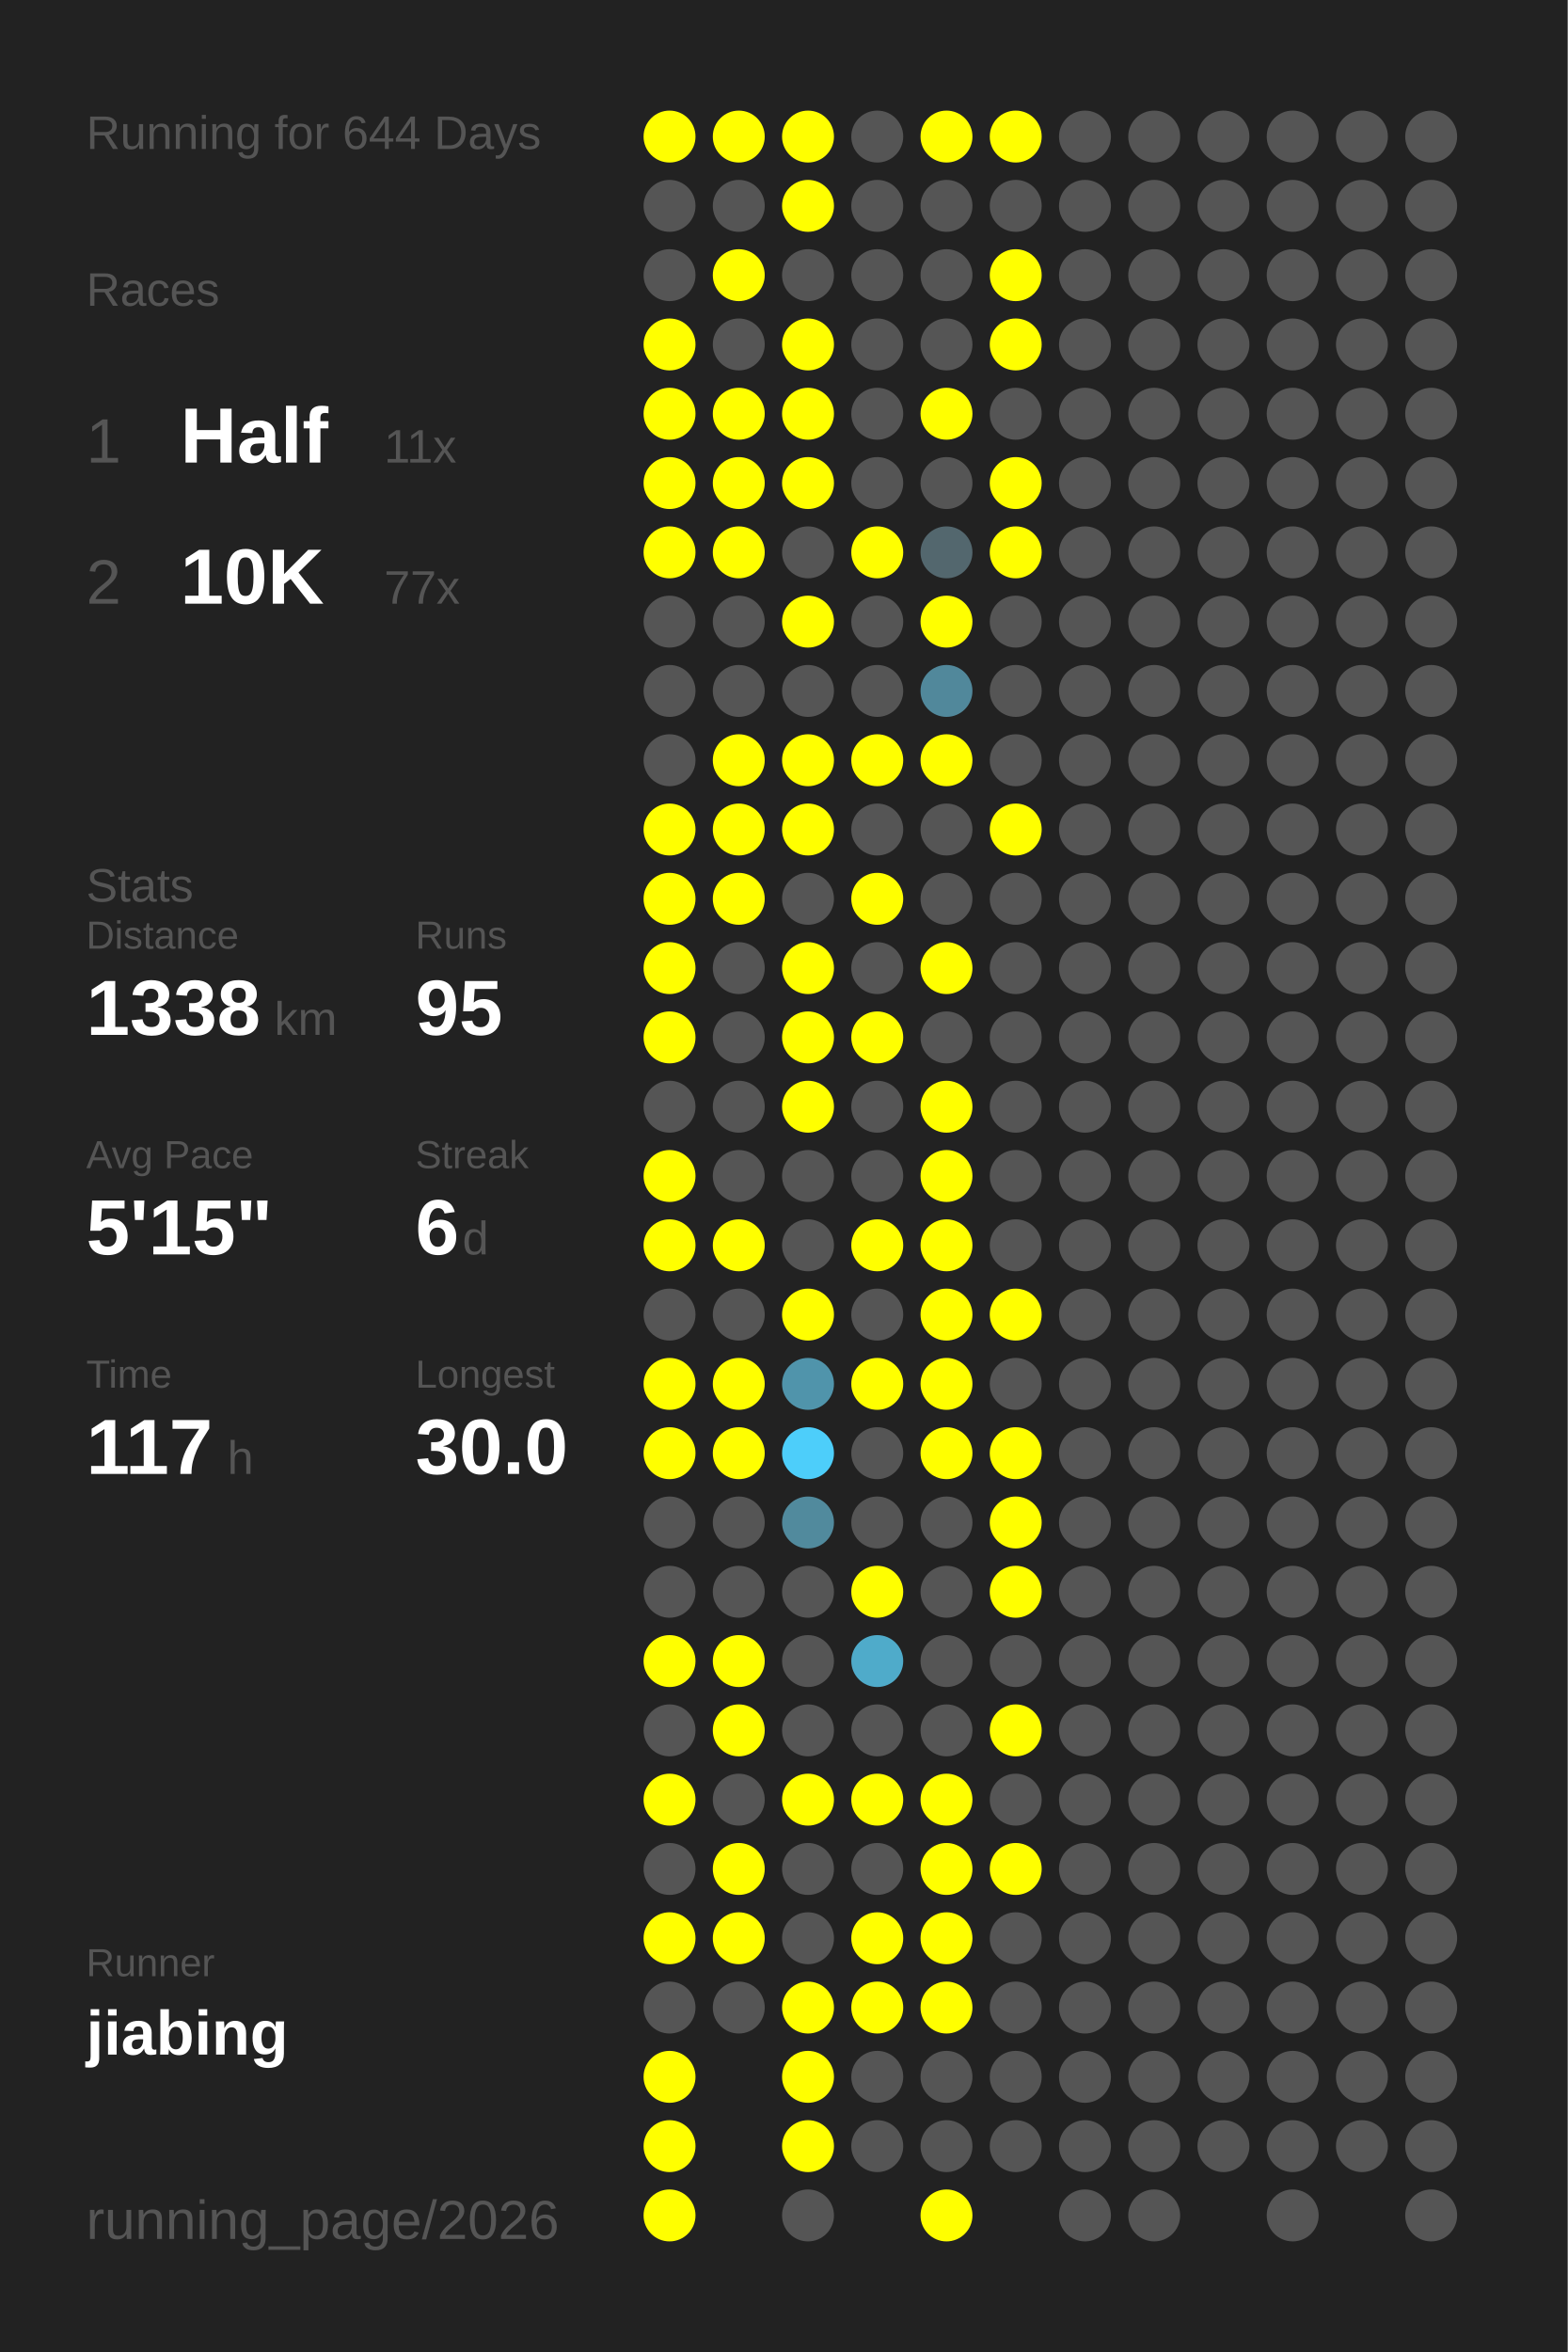
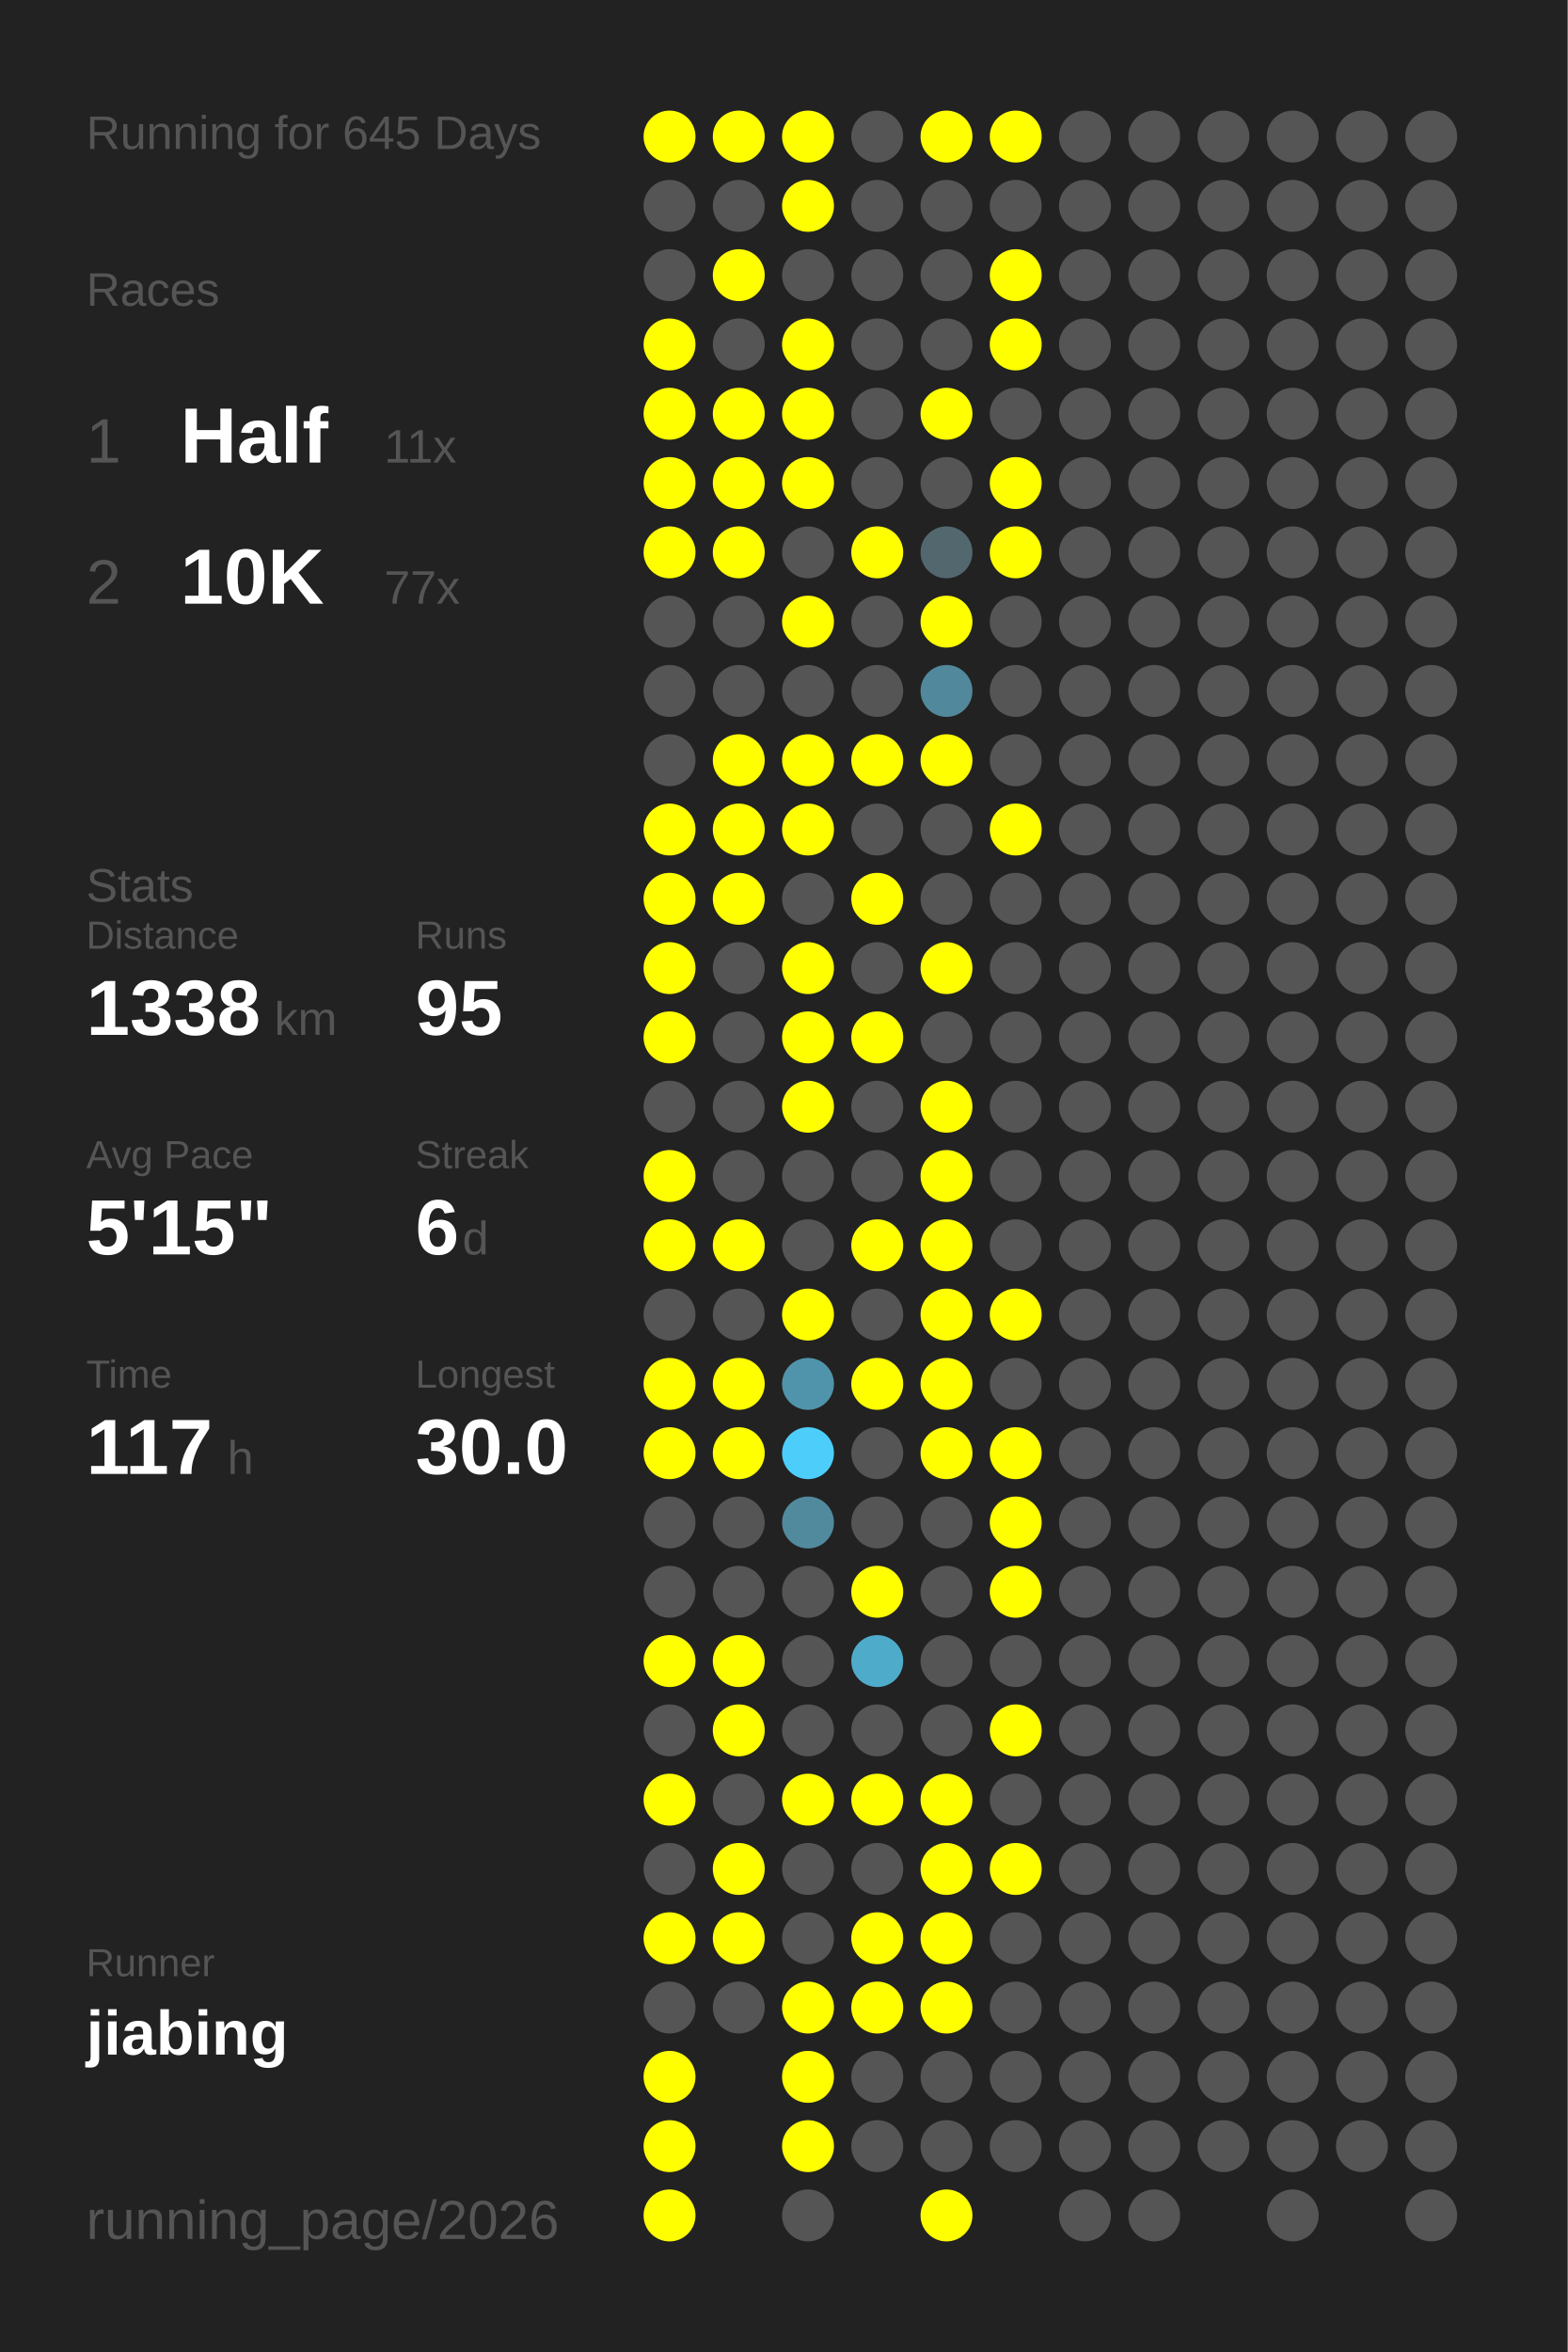
<svg xmlns="http://www.w3.org/2000/svg" baseProfile="full" height="300mm" version="1.1" viewBox="0,0,200,300" width="200mm">
  <defs />
  <rect fill="#222222" height="300" width="200" x="0" y="0" />
-   <text fill="#555555" style="font-size:6px; font-family:Arial;" x="11" y="19">Running for 644 Days</text>
+   <text fill="#555555" style="font-size:6px; font-family:Arial;" x="11" y="19">Running for 645 Days</text>
  <text fill="#555555" style="font-size:6px; font-family:Arial;" x="11" y="39">Races</text>
  <text fill="#555555" style="font-size:8px; font-family:Arial;" x="11" y="59">1</text>
  <text fill="#FFFFFF" style="font-size:10px; font-family:Arial; font-weight:bold;" x="23" y="59">Half</text>
  <text fill="#555555" style="font-size:6px; font-family:Arial;" x="49" y="59">11x</text>
  <text fill="#555555" style="font-size:8px; font-family:Arial;" x="11" y="77">2</text>
  <text fill="#FFFFFF" style="font-size:10px; font-family:Arial; font-weight:bold;" x="23" y="77">10K</text>
  <text fill="#555555" style="font-size:6px; font-family:Arial;" x="49" y="77">77x</text>
  <text fill="#555555" style="font-size:6px; font-family:Arial;" x="11" y="115">Stats</text>
  <text fill="#555555" style="font-size:5px; font-family:Arial;" x="11" y="121">Distance</text>
  <text fill="#FFFFFF" style="font-size:10px; font-family:Arial; font-weight:bold;" x="11" y="132">1338</text>
  <text fill="#555555" style="font-size:6px; font-family:Arial;" x="35" y="132">km</text>
  <text fill="#555555" style="font-size:5px; font-family:Arial;" x="53" y="121">Runs</text>
  <text fill="#FFFFFF" style="font-size:10px; font-family:Arial; font-weight:bold;" x="53" y="132">95</text>
  <text fill="#555555" style="font-size:5px; font-family:Arial;" x="11" y="149">Avg Pace</text>
  <text fill="#FFFFFF" style="font-size:10px; font-family:Arial; font-weight:bold;" x="11" y="160">5'15"</text>
  <text fill="#555555" style="font-size:5px; font-family:Arial;" x="53" y="149">Streak</text>
  <text fill="#FFFFFF" style="font-size:10px; font-family:Arial; font-weight:bold;" x="53" y="160">6</text>
  <text fill="#555555" style="font-size:6px; font-family:Arial;" x="59" y="160">d</text>
  <text fill="#555555" style="font-size:5px; font-family:Arial;" x="11" y="177">Time</text>
  <text fill="#FFFFFF" style="font-size:10px; font-family:Arial; font-weight:bold;" x="11" y="188">117</text>
  <text fill="#555555" style="font-size:6px; font-family:Arial;" x="29" y="188">h</text>
  <text fill="#555555" style="font-size:5px; font-family:Arial;" x="53" y="177">Longest</text>
  <text fill="#FFFFFF" style="font-size:10px; font-family:Arial; font-weight:bold;" x="53" y="188">30.0</text>
  <text fill="#555555" style="font-size:5px; font-family:Arial;" x="11" y="252.065">Runner</text>
  <text fill="#FFFFFF" style="font-size:8px; font-family:Arial; font-weight:bold;" x="11" y="262.065">jiabing</text>
  <text fill="#555555" style="font-size:7px; font-family:Arial;" x="11" y="285.581">running_page/2026</text>
  <circle cx="85.417" cy="17.419" fill="#FFFF00" r="3.312" />
  <circle cx="85.417" cy="26.258" fill="#555555" r="3.312" />
  <circle cx="85.417" cy="35.097" fill="#555555" r="3.312" />
  <circle cx="85.417" cy="43.935" fill="#FFFF00" r="3.312" />
  <circle cx="85.417" cy="52.774" fill="#FFFF00" r="3.312" />
  <circle cx="85.417" cy="61.613" fill="#FFFF00" r="3.312" />
  <circle cx="85.417" cy="70.452" fill="#FFFF00" r="3.312" />
  <circle cx="85.417" cy="79.29" fill="#555555" r="3.312" />
  <circle cx="85.417" cy="88.129" fill="#555555" r="3.312" />
  <circle cx="85.417" cy="96.968" fill="#555555" r="3.312" />
  <circle cx="85.417" cy="105.806" fill="#FFFF00" r="3.312" />
  <circle cx="85.417" cy="114.645" fill="#FFFF00" r="3.312" />
  <circle cx="85.417" cy="123.484" fill="#FFFF00" r="3.312" />
  <circle cx="85.417" cy="132.323" fill="#FFFF00" r="3.312" />
  <circle cx="85.417" cy="141.161" fill="#555555" r="3.312" />
  <circle cx="85.417" cy="150" fill="#FFFF00" r="3.312" />
  <circle cx="85.417" cy="158.839" fill="#FFFF00" r="3.312" />
  <circle cx="85.417" cy="167.677" fill="#555555" r="3.312" />
  <circle cx="85.417" cy="176.516" fill="#FFFF00" r="3.312" />
  <circle cx="85.417" cy="185.355" fill="#FFFF00" r="3.312" />
  <circle cx="85.417" cy="194.194" fill="#555555" r="3.312" />
  <circle cx="85.417" cy="203.032" fill="#555555" r="3.312" />
  <circle cx="85.417" cy="211.871" fill="#FFFF00" r="3.312" />
  <circle cx="85.417" cy="220.71" fill="#555555" r="3.312" />
  <circle cx="85.417" cy="229.548" fill="#FFFF00" r="3.312" />
  <circle cx="85.417" cy="238.387" fill="#555555" r="3.312" />
  <circle cx="85.417" cy="247.226" fill="#FFFF00" r="3.312" />
  <circle cx="85.417" cy="256.065" fill="#555555" r="3.312" />
  <circle cx="85.417" cy="264.903" fill="#FFFF00" r="3.312" />
  <circle cx="85.417" cy="273.742" fill="#FFFF00" r="3.312" />
  <circle cx="85.417" cy="282.581" fill="#FFFF00" r="3.312" />
  <circle cx="94.25" cy="17.419" fill="#FFFF00" r="3.312" />
  <circle cx="94.25" cy="26.258" fill="#555555" r="3.312" />
  <circle cx="94.25" cy="35.097" fill="#FFFF00" r="3.312" />
  <circle cx="94.25" cy="43.935" fill="#555555" r="3.312" />
  <circle cx="94.25" cy="52.774" fill="#FFFF00" r="3.312" />
  <circle cx="94.25" cy="61.613" fill="#FFFF00" r="3.312" />
  <circle cx="94.25" cy="70.452" fill="#FFFF00" r="3.312" />
  <circle cx="94.25" cy="79.29" fill="#555555" r="3.312" />
  <circle cx="94.25" cy="88.129" fill="#555555" r="3.312" />
  <circle cx="94.25" cy="96.968" fill="#FFFF00" r="3.312" />
  <circle cx="94.25" cy="105.806" fill="#FFFF00" r="3.312" />
  <circle cx="94.25" cy="114.645" fill="#FFFF00" r="3.312" />
  <circle cx="94.25" cy="123.484" fill="#555555" r="3.312" />
  <circle cx="94.25" cy="132.323" fill="#555555" r="3.312" />
  <circle cx="94.25" cy="141.161" fill="#555555" r="3.312" />
  <circle cx="94.25" cy="150" fill="#555555" r="3.312" />
  <circle cx="94.25" cy="158.839" fill="#FFFF00" r="3.312" />
  <circle cx="94.25" cy="167.677" fill="#555555" r="3.312" />
  <circle cx="94.25" cy="176.516" fill="#FFFF00" r="3.312" />
  <circle cx="94.25" cy="185.355" fill="#FFFF00" r="3.312" />
  <circle cx="94.25" cy="194.194" fill="#555555" r="3.312" />
  <circle cx="94.25" cy="203.032" fill="#555555" r="3.312" />
  <circle cx="94.25" cy="211.871" fill="#FFFF00" r="3.312" />
  <circle cx="94.25" cy="220.71" fill="#FFFF00" r="3.312" />
  <circle cx="94.25" cy="229.548" fill="#555555" r="3.312" />
  <circle cx="94.25" cy="238.387" fill="#FFFF00" r="3.312" />
  <circle cx="94.25" cy="247.226" fill="#FFFF00" r="3.312" />
  <circle cx="94.25" cy="256.065" fill="#555555" r="3.312" />
  <circle cx="103.083" cy="17.419" fill="#FFFF00" r="3.312" />
  <circle cx="103.083" cy="26.258" fill="#FFFF00" r="3.312" />
  <circle cx="103.083" cy="35.097" fill="#555555" r="3.312" />
  <circle cx="103.083" cy="43.935" fill="#FFFF00" r="3.312" />
  <circle cx="103.083" cy="52.774" fill="#FFFF00" r="3.312" />
  <circle cx="103.083" cy="61.613" fill="#FFFF00" r="3.312" />
  <circle cx="103.083" cy="70.452" fill="#555555" r="3.312" />
  <circle cx="103.083" cy="79.29" fill="#FFFF00" r="3.312" />
  <circle cx="103.083" cy="88.129" fill="#555555" r="3.312" />
  <circle cx="103.083" cy="96.968" fill="#FFFF00" r="3.312" />
  <circle cx="103.083" cy="105.806" fill="#FFFF00" r="3.312" />
  <circle cx="103.083" cy="114.645" fill="#555555" r="3.312" />
  <circle cx="103.083" cy="123.484" fill="#FFFF00" r="3.312" />
  <circle cx="103.083" cy="132.323" fill="#FFFF00" r="3.312" />
  <circle cx="103.083" cy="141.161" fill="#FFFF00" r="3.312" />
  <circle cx="103.083" cy="150" fill="#555555" r="3.312" />
  <circle cx="103.083" cy="158.839" fill="#555555" r="3.312" />
  <circle cx="103.083" cy="167.677" fill="#FFFF00" r="3.312" />
  <circle cx="103.083" cy="176.516" fill="#5094ab" r="3.312" />
  <circle cx="103.083" cy="185.355" fill="#4dcefa" r="3.312" />
  <circle cx="103.083" cy="194.194" fill="#518a9d" r="3.312" />
  <circle cx="103.083" cy="203.032" fill="#555555" r="3.312" />
  <circle cx="103.083" cy="211.871" fill="#555555" r="3.312" />
  <circle cx="103.083" cy="220.71" fill="#555555" r="3.312" />
  <circle cx="103.083" cy="229.548" fill="#FFFF00" r="3.312" />
  <circle cx="103.083" cy="238.387" fill="#555555" r="3.312" />
  <circle cx="103.083" cy="247.226" fill="#555555" r="3.312" />
  <circle cx="103.083" cy="256.065" fill="#FFFF00" r="3.312" />
  <circle cx="103.083" cy="264.903" fill="#FFFF00" r="3.312" />
  <circle cx="103.083" cy="273.742" fill="#FFFF00" r="3.312" />
  <circle cx="103.083" cy="282.581" fill="#555555" r="3.312" />
  <circle cx="111.917" cy="17.419" fill="#555555" r="3.312" />
  <circle cx="111.917" cy="26.258" fill="#555555" r="3.312" />
  <circle cx="111.917" cy="35.097" fill="#555555" r="3.312" />
  <circle cx="111.917" cy="43.935" fill="#555555" r="3.312" />
  <circle cx="111.917" cy="52.774" fill="#555555" r="3.312" />
  <circle cx="111.917" cy="61.613" fill="#555555" r="3.312" />
  <circle cx="111.917" cy="70.452" fill="#FFFF00" r="3.312" />
  <circle cx="111.917" cy="79.29" fill="#555555" r="3.312" />
  <circle cx="111.917" cy="88.129" fill="#555555" r="3.312" />
  <circle cx="111.917" cy="96.968" fill="#FFFF00" r="3.312" />
  <circle cx="111.917" cy="105.806" fill="#555555" r="3.312" />
  <circle cx="111.917" cy="114.645" fill="#FFFF00" r="3.312" />
  <circle cx="111.917" cy="123.484" fill="#555555" r="3.312" />
  <circle cx="111.917" cy="132.323" fill="#FFFF00" r="3.312" />
  <circle cx="111.917" cy="141.161" fill="#555555" r="3.312" />
  <circle cx="111.917" cy="150" fill="#555555" r="3.312" />
  <circle cx="111.917" cy="158.839" fill="#FFFF00" r="3.312" />
  <circle cx="111.917" cy="167.677" fill="#555555" r="3.312" />
  <circle cx="111.917" cy="176.516" fill="#FFFF00" r="3.312" />
  <circle cx="111.917" cy="185.355" fill="#555555" r="3.312" />
  <circle cx="111.917" cy="194.194" fill="#555555" r="3.312" />
  <circle cx="111.917" cy="203.032" fill="#FFFF00" r="3.312" />
  <circle cx="111.917" cy="211.871" fill="#4fabca" r="3.312" />
  <circle cx="111.917" cy="220.71" fill="#555555" r="3.312" />
  <circle cx="111.917" cy="229.548" fill="#FFFF00" r="3.312" />
  <circle cx="111.917" cy="238.387" fill="#555555" r="3.312" />
  <circle cx="111.917" cy="247.226" fill="#FFFF00" r="3.312" />
  <circle cx="111.917" cy="256.065" fill="#FFFF00" r="3.312" />
  <circle cx="111.917" cy="264.903" fill="#555555" r="3.312" />
  <circle cx="111.917" cy="273.742" fill="#555555" r="3.312" />
  <circle cx="120.75" cy="17.419" fill="#FFFF00" r="3.312" />
  <circle cx="120.75" cy="26.258" fill="#555555" r="3.312" />
  <circle cx="120.75" cy="35.097" fill="#555555" r="3.312" />
  <circle cx="120.75" cy="43.935" fill="#555555" r="3.312" />
  <circle cx="120.75" cy="52.774" fill="#FFFF00" r="3.312" />
  <circle cx="120.75" cy="61.613" fill="#555555" r="3.312" />
  <circle cx="120.75" cy="70.452" fill="#53676e" r="3.312" />
  <circle cx="120.75" cy="79.29" fill="#FFFF00" r="3.312" />
  <circle cx="120.75" cy="88.129" fill="#51889b" r="3.312" />
  <circle cx="120.75" cy="96.968" fill="#FFFF00" r="3.312" />
  <circle cx="120.75" cy="105.806" fill="#555555" r="3.312" />
  <circle cx="120.75" cy="114.645" fill="#555555" r="3.312" />
  <circle cx="120.75" cy="123.484" fill="#FFFF00" r="3.312" />
  <circle cx="120.75" cy="132.323" fill="#555555" r="3.312" />
  <circle cx="120.75" cy="141.161" fill="#FFFF00" r="3.312" />
  <circle cx="120.75" cy="150" fill="#FFFF00" r="3.312" />
  <circle cx="120.75" cy="158.839" fill="#FFFF00" r="3.312" />
  <circle cx="120.75" cy="167.677" fill="#FFFF00" r="3.312" />
  <circle cx="120.75" cy="176.516" fill="#FFFF00" r="3.312" />
  <circle cx="120.75" cy="185.355" fill="#FFFF00" r="3.312" />
  <circle cx="120.75" cy="194.194" fill="#555555" r="3.312" />
  <circle cx="120.75" cy="203.032" fill="#555555" r="3.312" />
  <circle cx="120.75" cy="211.871" fill="#555555" r="3.312" />
  <circle cx="120.75" cy="220.71" fill="#555555" r="3.312" />
  <circle cx="120.75" cy="229.548" fill="#FFFF00" r="3.312" />
  <circle cx="120.75" cy="238.387" fill="#FFFF00" r="3.312" />
  <circle cx="120.75" cy="247.226" fill="#FFFF00" r="3.312" />
  <circle cx="120.75" cy="256.065" fill="#FFFF00" r="3.312" />
  <circle cx="120.75" cy="264.903" fill="#555555" r="3.312" />
  <circle cx="120.75" cy="273.742" fill="#555555" r="3.312" />
  <circle cx="120.75" cy="282.581" fill="#FFFF00" r="3.312" />
  <circle cx="129.583" cy="17.419" fill="#FFFF00" r="3.312" />
  <circle cx="129.583" cy="26.258" fill="#555555" r="3.312" />
  <circle cx="129.583" cy="35.097" fill="#FFFF00" r="3.312" />
  <circle cx="129.583" cy="43.935" fill="#FFFF00" r="3.312" />
  <circle cx="129.583" cy="52.774" fill="#555555" r="3.312" />
  <circle cx="129.583" cy="61.613" fill="#FFFF00" r="3.312" />
  <circle cx="129.583" cy="70.452" fill="#FFFF00" r="3.312" />
  <circle cx="129.583" cy="79.29" fill="#555555" r="3.312" />
  <circle cx="129.583" cy="88.129" fill="#555555" r="3.312" />
  <circle cx="129.583" cy="96.968" fill="#555555" r="3.312" />
  <circle cx="129.583" cy="105.806" fill="#FFFF00" r="3.312" />
  <circle cx="129.583" cy="114.645" fill="#555555" r="3.312" />
  <circle cx="129.583" cy="123.484" fill="#555555" r="3.312" />
  <circle cx="129.583" cy="132.323" fill="#555555" r="3.312" />
  <circle cx="129.583" cy="141.161" fill="#555555" r="3.312" />
  <circle cx="129.583" cy="150" fill="#555555" r="3.312" />
  <circle cx="129.583" cy="158.839" fill="#555555" r="3.312" />
  <circle cx="129.583" cy="167.677" fill="#FFFF00" r="3.312" />
  <circle cx="129.583" cy="176.516" fill="#555555" r="3.312" />
  <circle cx="129.583" cy="185.355" fill="#FFFF00" r="3.312" />
  <circle cx="129.583" cy="194.194" fill="#FFFF00" r="3.312" />
  <circle cx="129.583" cy="203.032" fill="#FFFF00" r="3.312" />
  <circle cx="129.583" cy="211.871" fill="#555555" r="3.312" />
  <circle cx="129.583" cy="220.71" fill="#FFFF00" r="3.312" />
  <circle cx="129.583" cy="229.548" fill="#555555" r="3.312" />
  <circle cx="129.583" cy="238.387" fill="#FFFF00" r="3.312" />
  <circle cx="129.583" cy="247.226" fill="#555555" r="3.312" />
  <circle cx="129.583" cy="256.065" fill="#555555" r="3.312" />
  <circle cx="129.583" cy="264.903" fill="#555555" r="3.312" />
  <circle cx="129.583" cy="273.742" fill="#555555" r="3.312" />
  <circle cx="138.417" cy="17.419" fill="#555555" r="3.312" />
  <circle cx="138.417" cy="26.258" fill="#555555" r="3.312" />
  <circle cx="138.417" cy="35.097" fill="#555555" r="3.312" />
  <circle cx="138.417" cy="43.935" fill="#555555" r="3.312" />
  <circle cx="138.417" cy="52.774" fill="#555555" r="3.312" />
  <circle cx="138.417" cy="61.613" fill="#555555" r="3.312" />
  <circle cx="138.417" cy="70.452" fill="#555555" r="3.312" />
  <circle cx="138.417" cy="79.29" fill="#555555" r="3.312" />
  <circle cx="138.417" cy="88.129" fill="#555555" r="3.312" />
  <circle cx="138.417" cy="96.968" fill="#555555" r="3.312" />
  <circle cx="138.417" cy="105.806" fill="#555555" r="3.312" />
  <circle cx="138.417" cy="114.645" fill="#555555" r="3.312" />
  <circle cx="138.417" cy="123.484" fill="#555555" r="3.312" />
  <circle cx="138.417" cy="132.323" fill="#555555" r="3.312" />
  <circle cx="138.417" cy="141.161" fill="#555555" r="3.312" />
  <circle cx="138.417" cy="150" fill="#555555" r="3.312" />
  <circle cx="138.417" cy="158.839" fill="#555555" r="3.312" />
  <circle cx="138.417" cy="167.677" fill="#555555" r="3.312" />
  <circle cx="138.417" cy="176.516" fill="#555555" r="3.312" />
  <circle cx="138.417" cy="185.355" fill="#555555" r="3.312" />
  <circle cx="138.417" cy="194.194" fill="#555555" r="3.312" />
  <circle cx="138.417" cy="203.032" fill="#555555" r="3.312" />
  <circle cx="138.417" cy="211.871" fill="#555555" r="3.312" />
  <circle cx="138.417" cy="220.71" fill="#555555" r="3.312" />
  <circle cx="138.417" cy="229.548" fill="#555555" r="3.312" />
  <circle cx="138.417" cy="238.387" fill="#555555" r="3.312" />
  <circle cx="138.417" cy="247.226" fill="#555555" r="3.312" />
  <circle cx="138.417" cy="256.065" fill="#555555" r="3.312" />
  <circle cx="138.417" cy="264.903" fill="#555555" r="3.312" />
  <circle cx="138.417" cy="273.742" fill="#555555" r="3.312" />
  <circle cx="138.417" cy="282.581" fill="#555555" r="3.312" />
  <circle cx="147.25" cy="17.419" fill="#555555" r="3.312" />
  <circle cx="147.25" cy="26.258" fill="#555555" r="3.312" />
  <circle cx="147.25" cy="35.097" fill="#555555" r="3.312" />
  <circle cx="147.25" cy="43.935" fill="#555555" r="3.312" />
  <circle cx="147.25" cy="52.774" fill="#555555" r="3.312" />
  <circle cx="147.25" cy="61.613" fill="#555555" r="3.312" />
  <circle cx="147.25" cy="70.452" fill="#555555" r="3.312" />
  <circle cx="147.25" cy="79.29" fill="#555555" r="3.312" />
  <circle cx="147.25" cy="88.129" fill="#555555" r="3.312" />
  <circle cx="147.25" cy="96.968" fill="#555555" r="3.312" />
  <circle cx="147.25" cy="105.806" fill="#555555" r="3.312" />
  <circle cx="147.25" cy="114.645" fill="#555555" r="3.312" />
  <circle cx="147.25" cy="123.484" fill="#555555" r="3.312" />
  <circle cx="147.25" cy="132.323" fill="#555555" r="3.312" />
  <circle cx="147.25" cy="141.161" fill="#555555" r="3.312" />
  <circle cx="147.25" cy="150" fill="#555555" r="3.312" />
  <circle cx="147.25" cy="158.839" fill="#555555" r="3.312" />
  <circle cx="147.25" cy="167.677" fill="#555555" r="3.312" />
  <circle cx="147.25" cy="176.516" fill="#555555" r="3.312" />
  <circle cx="147.25" cy="185.355" fill="#555555" r="3.312" />
  <circle cx="147.25" cy="194.194" fill="#555555" r="3.312" />
  <circle cx="147.25" cy="203.032" fill="#555555" r="3.312" />
  <circle cx="147.25" cy="211.871" fill="#555555" r="3.312" />
  <circle cx="147.25" cy="220.71" fill="#555555" r="3.312" />
  <circle cx="147.25" cy="229.548" fill="#555555" r="3.312" />
  <circle cx="147.25" cy="238.387" fill="#555555" r="3.312" />
  <circle cx="147.25" cy="247.226" fill="#555555" r="3.312" />
  <circle cx="147.25" cy="256.065" fill="#555555" r="3.312" />
  <circle cx="147.25" cy="264.903" fill="#555555" r="3.312" />
  <circle cx="147.25" cy="273.742" fill="#555555" r="3.312" />
  <circle cx="147.25" cy="282.581" fill="#555555" r="3.312" />
  <circle cx="156.083" cy="17.419" fill="#555555" r="3.312" />
  <circle cx="156.083" cy="26.258" fill="#555555" r="3.312" />
  <circle cx="156.083" cy="35.097" fill="#555555" r="3.312" />
  <circle cx="156.083" cy="43.935" fill="#555555" r="3.312" />
  <circle cx="156.083" cy="52.774" fill="#555555" r="3.312" />
  <circle cx="156.083" cy="61.613" fill="#555555" r="3.312" />
  <circle cx="156.083" cy="70.452" fill="#555555" r="3.312" />
  <circle cx="156.083" cy="79.29" fill="#555555" r="3.312" />
  <circle cx="156.083" cy="88.129" fill="#555555" r="3.312" />
  <circle cx="156.083" cy="96.968" fill="#555555" r="3.312" />
  <circle cx="156.083" cy="105.806" fill="#555555" r="3.312" />
  <circle cx="156.083" cy="114.645" fill="#555555" r="3.312" />
  <circle cx="156.083" cy="123.484" fill="#555555" r="3.312" />
  <circle cx="156.083" cy="132.323" fill="#555555" r="3.312" />
  <circle cx="156.083" cy="141.161" fill="#555555" r="3.312" />
  <circle cx="156.083" cy="150" fill="#555555" r="3.312" />
  <circle cx="156.083" cy="158.839" fill="#555555" r="3.312" />
  <circle cx="156.083" cy="167.677" fill="#555555" r="3.312" />
  <circle cx="156.083" cy="176.516" fill="#555555" r="3.312" />
  <circle cx="156.083" cy="185.355" fill="#555555" r="3.312" />
  <circle cx="156.083" cy="194.194" fill="#555555" r="3.312" />
  <circle cx="156.083" cy="203.032" fill="#555555" r="3.312" />
  <circle cx="156.083" cy="211.871" fill="#555555" r="3.312" />
  <circle cx="156.083" cy="220.71" fill="#555555" r="3.312" />
  <circle cx="156.083" cy="229.548" fill="#555555" r="3.312" />
  <circle cx="156.083" cy="238.387" fill="#555555" r="3.312" />
  <circle cx="156.083" cy="247.226" fill="#555555" r="3.312" />
  <circle cx="156.083" cy="256.065" fill="#555555" r="3.312" />
  <circle cx="156.083" cy="264.903" fill="#555555" r="3.312" />
  <circle cx="156.083" cy="273.742" fill="#555555" r="3.312" />
  <circle cx="164.917" cy="17.419" fill="#555555" r="3.312" />
  <circle cx="164.917" cy="26.258" fill="#555555" r="3.312" />
  <circle cx="164.917" cy="35.097" fill="#555555" r="3.312" />
  <circle cx="164.917" cy="43.935" fill="#555555" r="3.312" />
  <circle cx="164.917" cy="52.774" fill="#555555" r="3.312" />
  <circle cx="164.917" cy="61.613" fill="#555555" r="3.312" />
  <circle cx="164.917" cy="70.452" fill="#555555" r="3.312" />
  <circle cx="164.917" cy="79.29" fill="#555555" r="3.312" />
  <circle cx="164.917" cy="88.129" fill="#555555" r="3.312" />
  <circle cx="164.917" cy="96.968" fill="#555555" r="3.312" />
  <circle cx="164.917" cy="105.806" fill="#555555" r="3.312" />
  <circle cx="164.917" cy="114.645" fill="#555555" r="3.312" />
  <circle cx="164.917" cy="123.484" fill="#555555" r="3.312" />
  <circle cx="164.917" cy="132.323" fill="#555555" r="3.312" />
  <circle cx="164.917" cy="141.161" fill="#555555" r="3.312" />
  <circle cx="164.917" cy="150" fill="#555555" r="3.312" />
  <circle cx="164.917" cy="158.839" fill="#555555" r="3.312" />
  <circle cx="164.917" cy="167.677" fill="#555555" r="3.312" />
  <circle cx="164.917" cy="176.516" fill="#555555" r="3.312" />
  <circle cx="164.917" cy="185.355" fill="#555555" r="3.312" />
  <circle cx="164.917" cy="194.194" fill="#555555" r="3.312" />
  <circle cx="164.917" cy="203.032" fill="#555555" r="3.312" />
  <circle cx="164.917" cy="211.871" fill="#555555" r="3.312" />
  <circle cx="164.917" cy="220.71" fill="#555555" r="3.312" />
  <circle cx="164.917" cy="229.548" fill="#555555" r="3.312" />
  <circle cx="164.917" cy="238.387" fill="#555555" r="3.312" />
  <circle cx="164.917" cy="247.226" fill="#555555" r="3.312" />
  <circle cx="164.917" cy="256.065" fill="#555555" r="3.312" />
  <circle cx="164.917" cy="264.903" fill="#555555" r="3.312" />
  <circle cx="164.917" cy="273.742" fill="#555555" r="3.312" />
  <circle cx="164.917" cy="282.581" fill="#555555" r="3.312" />
  <circle cx="173.75" cy="17.419" fill="#555555" r="3.312" />
  <circle cx="173.75" cy="26.258" fill="#555555" r="3.312" />
  <circle cx="173.75" cy="35.097" fill="#555555" r="3.312" />
  <circle cx="173.75" cy="43.935" fill="#555555" r="3.312" />
  <circle cx="173.75" cy="52.774" fill="#555555" r="3.312" />
  <circle cx="173.75" cy="61.613" fill="#555555" r="3.312" />
  <circle cx="173.75" cy="70.452" fill="#555555" r="3.312" />
  <circle cx="173.75" cy="79.29" fill="#555555" r="3.312" />
  <circle cx="173.75" cy="88.129" fill="#555555" r="3.312" />
  <circle cx="173.75" cy="96.968" fill="#555555" r="3.312" />
  <circle cx="173.75" cy="105.806" fill="#555555" r="3.312" />
  <circle cx="173.75" cy="114.645" fill="#555555" r="3.312" />
  <circle cx="173.75" cy="123.484" fill="#555555" r="3.312" />
  <circle cx="173.75" cy="132.323" fill="#555555" r="3.312" />
  <circle cx="173.75" cy="141.161" fill="#555555" r="3.312" />
  <circle cx="173.75" cy="150" fill="#555555" r="3.312" />
  <circle cx="173.75" cy="158.839" fill="#555555" r="3.312" />
  <circle cx="173.75" cy="167.677" fill="#555555" r="3.312" />
  <circle cx="173.75" cy="176.516" fill="#555555" r="3.312" />
  <circle cx="173.75" cy="185.355" fill="#555555" r="3.312" />
  <circle cx="173.75" cy="194.194" fill="#555555" r="3.312" />
  <circle cx="173.75" cy="203.032" fill="#555555" r="3.312" />
  <circle cx="173.75" cy="211.871" fill="#555555" r="3.312" />
  <circle cx="173.75" cy="220.71" fill="#555555" r="3.312" />
  <circle cx="173.75" cy="229.548" fill="#555555" r="3.312" />
  <circle cx="173.75" cy="238.387" fill="#555555" r="3.312" />
  <circle cx="173.75" cy="247.226" fill="#555555" r="3.312" />
  <circle cx="173.75" cy="256.065" fill="#555555" r="3.312" />
  <circle cx="173.75" cy="264.903" fill="#555555" r="3.312" />
  <circle cx="173.75" cy="273.742" fill="#555555" r="3.312" />
  <circle cx="182.583" cy="17.419" fill="#555555" r="3.312" />
  <circle cx="182.583" cy="26.258" fill="#555555" r="3.312" />
  <circle cx="182.583" cy="35.097" fill="#555555" r="3.312" />
  <circle cx="182.583" cy="43.935" fill="#555555" r="3.312" />
  <circle cx="182.583" cy="52.774" fill="#555555" r="3.312" />
  <circle cx="182.583" cy="61.613" fill="#555555" r="3.312" />
  <circle cx="182.583" cy="70.452" fill="#555555" r="3.312" />
  <circle cx="182.583" cy="79.29" fill="#555555" r="3.312" />
  <circle cx="182.583" cy="88.129" fill="#555555" r="3.312" />
  <circle cx="182.583" cy="96.968" fill="#555555" r="3.312" />
  <circle cx="182.583" cy="105.806" fill="#555555" r="3.312" />
  <circle cx="182.583" cy="114.645" fill="#555555" r="3.312" />
  <circle cx="182.583" cy="123.484" fill="#555555" r="3.312" />
  <circle cx="182.583" cy="132.323" fill="#555555" r="3.312" />
  <circle cx="182.583" cy="141.161" fill="#555555" r="3.312" />
  <circle cx="182.583" cy="150" fill="#555555" r="3.312" />
  <circle cx="182.583" cy="158.839" fill="#555555" r="3.312" />
  <circle cx="182.583" cy="167.677" fill="#555555" r="3.312" />
  <circle cx="182.583" cy="176.516" fill="#555555" r="3.312" />
  <circle cx="182.583" cy="185.355" fill="#555555" r="3.312" />
  <circle cx="182.583" cy="194.194" fill="#555555" r="3.312" />
  <circle cx="182.583" cy="203.032" fill="#555555" r="3.312" />
  <circle cx="182.583" cy="211.871" fill="#555555" r="3.312" />
  <circle cx="182.583" cy="220.71" fill="#555555" r="3.312" />
  <circle cx="182.583" cy="229.548" fill="#555555" r="3.312" />
  <circle cx="182.583" cy="238.387" fill="#555555" r="3.312" />
  <circle cx="182.583" cy="247.226" fill="#555555" r="3.312" />
  <circle cx="182.583" cy="256.065" fill="#555555" r="3.312" />
  <circle cx="182.583" cy="264.903" fill="#555555" r="3.312" />
  <circle cx="182.583" cy="273.742" fill="#555555" r="3.312" />
  <circle cx="182.583" cy="282.581" fill="#555555" r="3.312" />
</svg>
